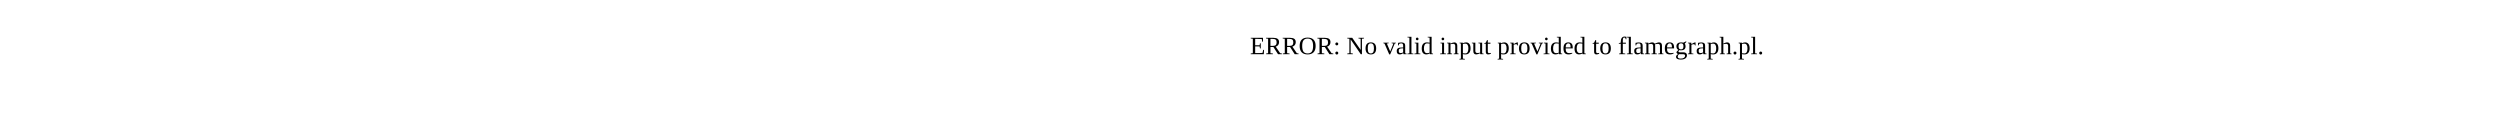
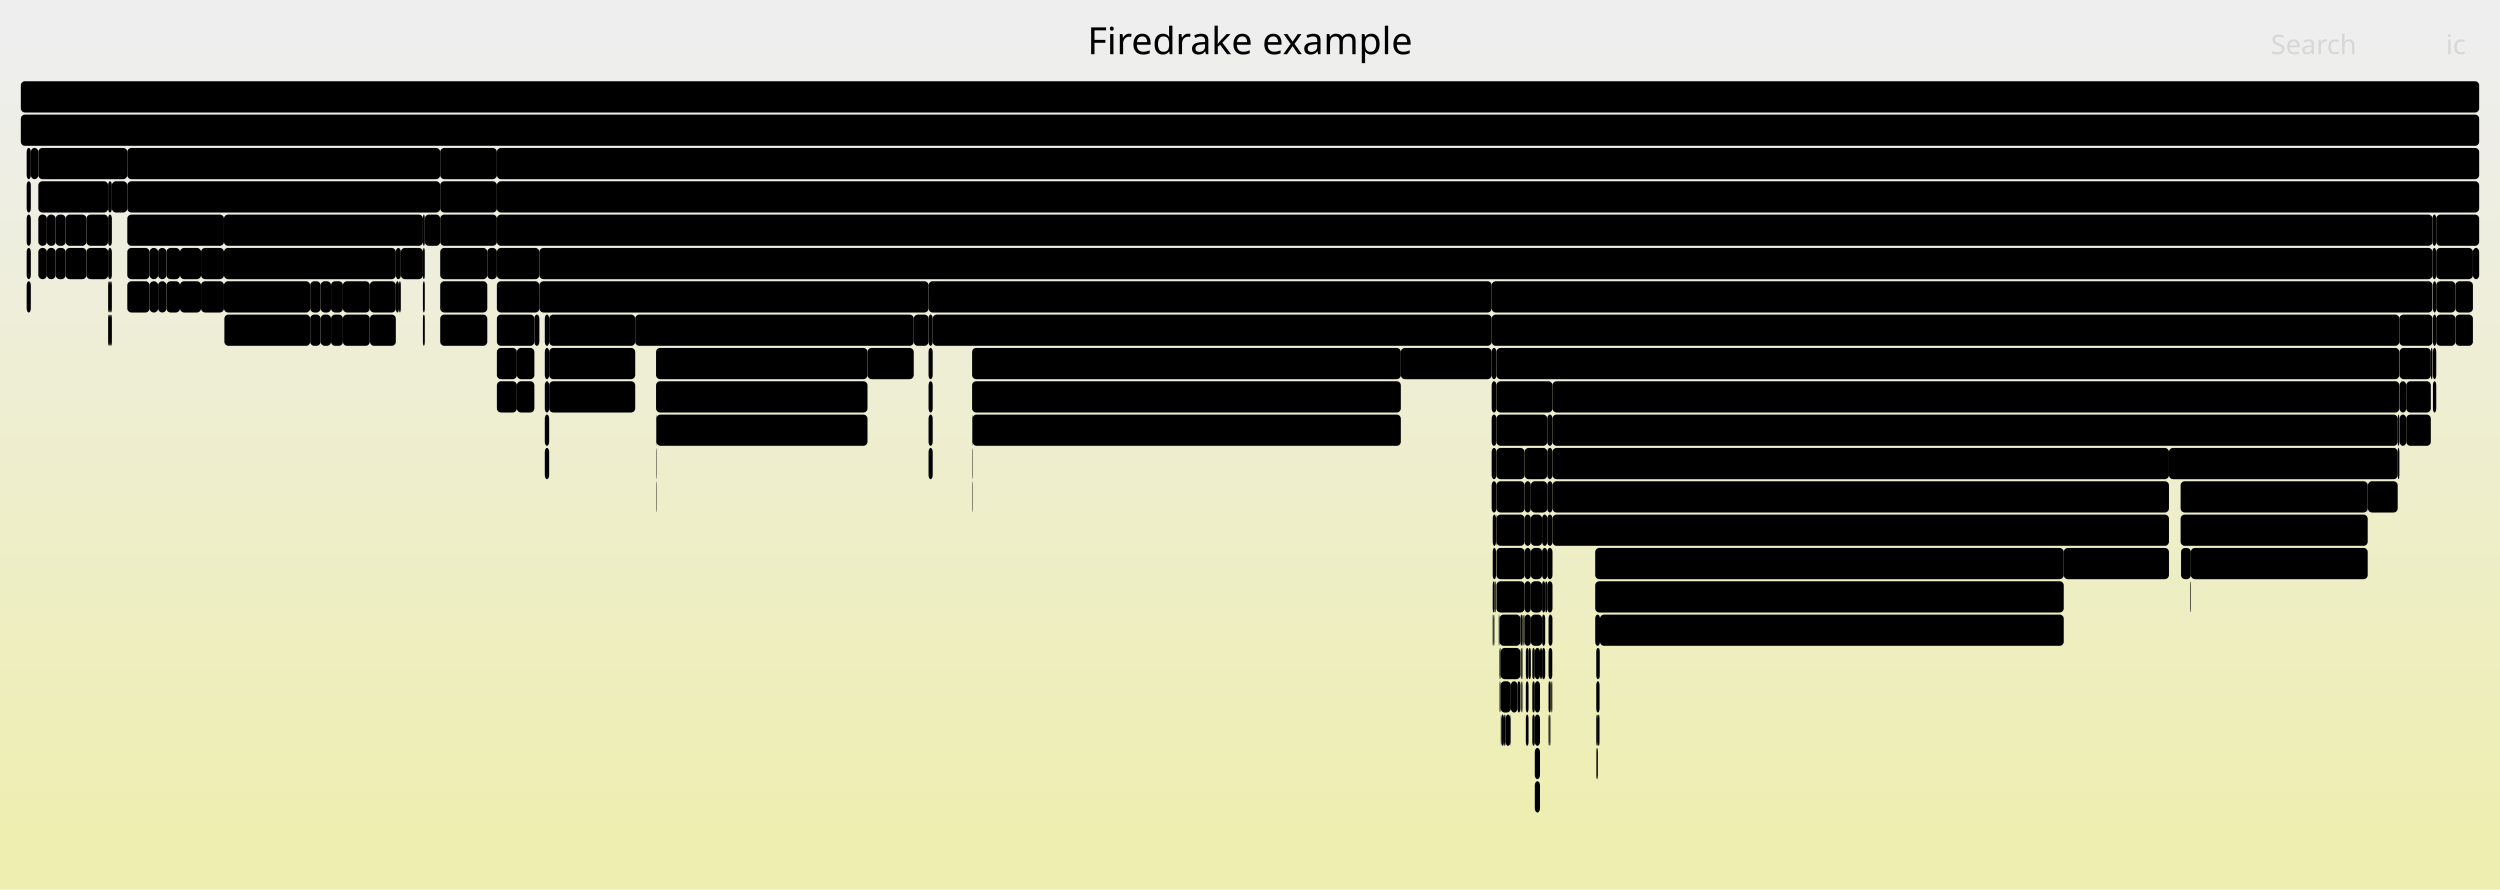
- <svg xmlns="http://www.w3.org/2000/svg" version="1.1" width="1200" height="65" viewBox="0 0 1200 65">
-   <text x="600.00" y="26">ERROR: No valid input provided to flamegraph.pl.</text>
+ <svg xmlns="http://www.w3.org/2000/svg" version="1.1" width="1200" height="427" viewBox="0 0 1200 427">
+   <defs>
+     <linearGradient id="background" y1="0" y2="1" x1="0" x2="0">
+       <stop stop-color="#eeeeee" offset="5%" />
+       <stop stop-color="#eeeeb0" offset="95%" />
+     </linearGradient>
+   </defs>
+   <style type="text/css">
+ 	text { font-family:Verdana; font-size:13px; fill:rgb(0,0,0); }
+ 	#search, #ignorecase { opacity:0.1; cursor:pointer; }
+ 	#search:hover, #search.show, #ignorecase:hover, #ignorecase.show { opacity:1; }
+ 	#subtitle { text-anchor:middle; font-color:rgb(160,160,160); }
+ 	#title { text-anchor:middle; font-size:18px}
+ 	#unzoom { cursor:pointer; }
+ 	#frames &gt; *:hover { stroke:black; stroke-width:0.5; cursor:pointer; }
+ 	.hide { display:none; }
+ 	.parent { opacity:0.5; }
+ </style>
+   <rect x="0.0" y="0" width="1200.0" height="427.0" fill="url(#background)" />
+   <text id="title" x="600.00" y="26">Firedrake example</text>
+   <text id="details" x="10.00" y="409"> </text>
+   <text id="unzoom" x="10.00" y="26" class="hide">Reset Zoom</text>
+   <text id="search" x="1090.00" y="26">Search</text>
+   <text id="ignorecase" x="1174.00" y="26">ic</text>
+   <text id="matched" x="1090.00" y="409"> </text>
+   <g id="frames">
+     <g>
+       <rect x="725.0" y="343" width="0.2" height="15.0" fill="rgb(0,0,0)" rx="2" ry="2" />
+       <text x="728.02" y="353.5" />
+     </g>
+     <g>
+       <rect x="716.5" y="247" width="1.6" height="15.0" fill="rgb(0,0,0)" rx="2" ry="2" />
+       <text x="719.51" y="257.5" />
+     </g>
+     <g>
+       <rect x="1169.4" y="151" width="9.2" height="15.0" fill="rgb(0,0,0)" rx="2" ry="2" />
+       <text x="1172.37" y="161.5" />
+     </g>
+     <g>
+       <rect x="10.0" y="55" width="1180.0" height="15.0" fill="rgb(0,0,0)" rx="2" ry="2" />
+       <text x="13.00" y="65.5">firedrake</text>
+     </g>
+     <g>
+       <rect x="261.5" y="215" width="2.1" height="15.0" fill="rgb(0,0,0)" rx="2" ry="2" />
+       <text x="264.51" y="225.5" />
+     </g>
+     <g>
+       <rect x="718.3" y="183" width="26.9" height="15.0" fill="rgb(0,0,0)" rx="2" ry="2" />
+       <text x="721.28" y="193.5">P..</text>
+     </g>
+     <g>
+       <rect x="51.9" y="135" width="0.9" height="15.0" fill="rgb(0,0,0)" rx="2" ry="2" />
+       <text x="54.90" y="145.5" />
+     </g>
+     <g>
+       <rect x="718.3" y="199" width="24.4" height="15.0" fill="rgb(0,0,0)" rx="2" ry="2" />
+       <text x="721.28" y="209.5">K..</text>
+     </g>
+     <g>
+       <rect x="238.5" y="135" width="20.4" height="15.0" fill="rgb(0,0,0)" rx="2" ry="2" />
+       <text x="241.53" y="145.5" />
+     </g>
+     <g>
+       <rect x="716.0" y="151" width="435.7" height="15.0" fill="rgb(0,0,0)" rx="2" ry="2" />
+       <text x="718.99" y="161.5">KSPSolve</text>
+     </g>
+     <g>
+       <rect x="238.5" y="183" width="9.6" height="15.0" fill="rgb(0,0,0)" rx="2" ry="2" />
+       <text x="241.53" y="193.5" />
+     </g>
+     <g>
+       <rect x="734.8" y="247" width="5.4" height="15.0" fill="rgb(0,0,0)" rx="2" ry="2" />
+       <text x="737.75" y="257.5" />
+     </g>
+     <g>
+       <rect x="177.5" y="135" width="12.5" height="15.0" fill="rgb(0,0,0)" rx="2" ry="2" />
+       <text x="180.50" y="145.5" />
+     </g>
+     <g>
+       <rect x="716.9" y="295" width="0.4" height="15.0" fill="rgb(0,0,0)" rx="2" ry="2" />
+       <text x="719.88" y="305.5" />
+     </g>
+     <g>
+       <rect x="1167.8" y="151" width="1.6" height="15.0" fill="rgb(0,0,0)" rx="2" ry="2" />
+       <text x="1170.82" y="161.5" />
+     </g>
+     <g>
+       <rect x="766.4" y="359" width="0.2" height="15.0" fill="rgb(0,0,0)" rx="2" ry="2" />
+       <text x="769.41" y="369.5" />
+     </g>
+     <g>
+       <rect x="718.1" y="247" width="0.2" height="15.0" fill="rgb(0,0,0)" rx="2" ry="2" />
+       <text x="721.13" y="257.5" />
+     </g>
+     <g>
+       <rect x="445.7" y="183" width="2.0" height="15.0" fill="rgb(0,0,0)" rx="2" ry="2" />
+       <text x="448.72" y="193.5" />
+     </g>
+     <g>
+       <rect x="256.5" y="151" width="2.4" height="15.0" fill="rgb(0,0,0)" rx="2" ry="2" />
+       <text x="259.48" y="161.5" />
+     </g>
+     <g>
+       <rect x="766.2" y="311" width="1.6" height="15.0" fill="rgb(0,0,0)" rx="2" ry="2" />
+       <text x="769.19" y="321.5" />
+     </g>
+     <g>
+       <rect x="745.2" y="247" width="295.9" height="15.0" fill="rgb(0,0,0)" rx="2" ry="2" />
+       <text x="748.24" y="257.5">firedrake.matrix_free.operators.Impl..</text>
+     </g>
+     <g>
+       <rect x="31.5" y="103" width="10.0" height="15.0" fill="rgb(0,0,0)" rx="2" ry="2" />
+       <text x="34.53" y="113.5" />
+     </g>
+     <g>
+       <rect x="258.9" y="119" width="908.7" height="15.0" fill="rgb(0,0,0)" rx="2" ry="2" />
+       <text x="261.90" y="129.5">PCApply</text>
+     </g>
+     <g>
+       <rect x="728.4" y="327" width="1.4" height="15.0" fill="rgb(0,0,0)" rx="2" ry="2" />
+       <text x="731.43" y="337.5" />
+     </g>
+     <g>
+       <rect x="740.2" y="279" width="1.5" height="15.0" fill="rgb(0,0,0)" rx="2" ry="2" />
+       <text x="743.19" y="289.5" />
+     </g>
+     <g>
+       <rect x="730.0" y="327" width="0.2" height="15.0" fill="rgb(0,0,0)" rx="2" ry="2" />
+       <text x="733.05" y="337.5" />
+     </g>
+     <g>
+       <rect x="14.8" y="71" width="3.6" height="15.0" fill="rgb(0,0,0)" rx="2" ry="2" />
+       <text x="17.82" y="81.5" />
+     </g>
+     <g>
+       <rect x="718.3" y="215" width="13.5" height="15.0" fill="rgb(0,0,0)" rx="2" ry="2" />
+       <text x="721.28" y="225.5" />
+     </g>
+     <g>
+       <rect x="730.4" y="311" width="0.4" height="15.0" fill="rgb(0,0,0)" rx="2" ry="2" />
+       <text x="733.40" y="321.5" />
+     </g>
+     <g>
+       <rect x="153.9" y="135" width="5.0" height="15.0" fill="rgb(0,0,0)" rx="2" ry="2" />
+       <text x="156.87" y="145.5" />
+     </g>
+     <g>
+       <rect x="148.9" y="151" width="5.0" height="15.0" fill="rgb(0,0,0)" rx="2" ry="2" />
+       <text x="151.95" y="161.5" />
+     </g>
+     <g>
+       <rect x="190.0" y="119" width="2.4" height="15.0" fill="rgb(0,0,0)" rx="2" ry="2" />
+       <text x="193.04" y="129.5" />
+     </g>
+     <g>
+       <rect x="466.8" y="199" width="205.6" height="15.0" fill="rgb(0,0,0)" rx="2" ry="2" />
+       <text x="469.81" y="209.5">pyop2.global_kernel.Glob..</text>
+     </g>
+     <g>
+       <rect x="731.8" y="231" width="3.0" height="15.0" fill="rgb(0,0,0)" rx="2" ry="2" />
+       <text x="734.81" y="241.5" />
+     </g>
+     <g>
+       <rect x="445.7" y="215" width="2.0" height="15.0" fill="rgb(0,0,0)" rx="2" ry="2" />
+       <text x="448.72" y="225.5" />
+     </g>
+     <g>
+       <rect x="735.5" y="311" width="1.2" height="15.0" fill="rgb(0,0,0)" rx="2" ry="2" />
+       <text x="738.45" y="321.5" />
+     </g>
+     <g>
+       <rect x="732.4" y="327" width="1.3" height="15.0" fill="rgb(0,0,0)" rx="2" ry="2" />
+       <text x="735.40" y="337.5" />
+     </g>
+     <g>
+       <rect x="766.6" y="359" width="0.4" height="15.0" fill="rgb(0,0,0)" rx="2" ry="2" />
+       <text x="769.57" y="369.5" />
+     </g>
+     <g>
+       <rect x="158.9" y="151" width="5.7" height="15.0" fill="rgb(0,0,0)" rx="2" ry="2" />
+       <text x="161.93" y="161.5" />
+     </g>
+     <g>
+       <rect x="741.7" y="279" width="1.0" height="15.0" fill="rgb(0,0,0)" rx="2" ry="2" />
+       <text x="744.73" y="289.5" />
+     </g>
+     <g>
+       <rect x="416.4" y="167" width="22.2" height="15.0" fill="rgb(0,0,0)" rx="2" ry="2" />
+       <text x="419.43" y="177.5" />
+     </g>
+     <g>
+       <rect x="1136.5" y="231" width="0.1" height="15.0" fill="rgb(0,0,0)" rx="2" ry="2" />
+       <text x="1139.51" y="241.5" />
+     </g>
+     <g>
+       <rect x="107.7" y="151" width="41.2" height="15.0" fill="rgb(0,0,0)" rx="2" ry="2" />
+       <text x="110.66" y="161.5">pyo..</text>
+     </g>
+     <g>
+       <rect x="445.7" y="167" width="2.0" height="15.0" fill="rgb(0,0,0)" rx="2" ry="2" />
+       <text x="448.72" y="177.5" />
+     </g>
+     <g>
+       <rect x="1151.8" y="167" width="15.0" height="15.0" fill="rgb(0,0,0)" rx="2" ry="2" />
+       <text x="1154.80" y="177.5" />
+     </g>
+     <g>
+       <rect x="719.6" y="295" width="0.2" height="15.0" fill="rgb(0,0,0)" rx="2" ry="2" />
+       <text x="722.59" y="305.5" />
+     </g>
+     <g>
+       <rect x="86.4" y="135" width="10.1" height="15.0" fill="rgb(0,0,0)" rx="2" ry="2" />
+       <text x="89.38" y="145.5" />
+     </g>
+     <g>
+       <rect x="1051.6" y="263" width="84.9" height="15.0" fill="rgb(0,0,0)" rx="2" ry="2" />
+       <text x="1054.62" y="273.5">pyop2.glo..</text>
+     </g>
+     <g>
+       <rect x="148.9" y="135" width="5.0" height="15.0" fill="rgb(0,0,0)" rx="2" ry="2" />
+       <text x="151.95" y="145.5" />
+     </g>
+     <g>
+       <rect x="12.8" y="103" width="2.0" height="15.0" fill="rgb(0,0,0)" rx="2" ry="2" />
+       <text x="15.77" y="113.5" />
+     </g>
+     <g>
+       <rect x="1167.8" y="183" width="1.6" height="15.0" fill="rgb(0,0,0)" rx="2" ry="2" />
+       <text x="1170.82" y="193.5" />
+     </g>
+     <g>
+       <rect x="51.9" y="151" width="0.9" height="15.0" fill="rgb(0,0,0)" rx="2" ry="2" />
+       <text x="54.90" y="161.5" />
+     </g>
+     <g>
+       <rect x="716.0" y="167" width="2.3" height="15.0" fill="rgb(0,0,0)" rx="2" ry="2" />
+       <text x="718.99" y="177.5" />
+     </g>
+     <g>
+       <rect x="765.7" y="279" width="224.9" height="15.0" fill="rgb(0,0,0)" rx="2" ry="2" />
+       <text x="768.66" y="289.5">Parloop_Cells_wrap_slate_lo..</text>
+     </g>
+     <g>
+       <rect x="1169.4" y="119" width="17.6" height="15.0" fill="rgb(0,0,0)" rx="2" ry="2" />
+       <text x="1172.37" y="129.5" />
+     </g>
+     <g>
+       <rect x="1046.7" y="231" width="89.8" height="15.0" fill="rgb(0,0,0)" rx="2" ry="2" />
+       <text x="1049.66" y="241.5">ParLoopEx..</text>
+     </g>
+     <g>
+       <rect x="719.8" y="327" width="0.3" height="15.0" fill="rgb(0,0,0)" rx="2" ry="2" />
+       <text x="722.85" y="337.5" />
+     </g>
+     <g>
+       <rect x="767.0" y="343" width="0.6" height="15.0" fill="rgb(0,0,0)" rx="2" ry="2" />
+       <text x="769.99" y="353.5" />
+     </g>
+     <g>
+       <rect x="466.6" y="215" width="0.2" height="15.0" fill="rgb(0,0,0)" rx="2" ry="2" />
+       <text x="469.61" y="225.5" />
+     </g>
+     <g>
+       <rect x="1150.9" y="215" width="0.8" height="15.0" fill="rgb(0,0,0)" rx="2" ry="2" />
+       <text x="1153.88" y="225.5" />
+     </g>
+     <g>
+       <rect x="314.9" y="231" width="0.2" height="15.0" fill="rgb(0,0,0)" rx="2" ry="2" />
+       <text x="317.90" y="241.5" />
+     </g>
+     <g>
+       <rect x="719.7" y="311" width="0.1" height="15.0" fill="rgb(0,0,0)" rx="2" ry="2" />
+       <text x="722.73" y="321.5" />
+     </g>
+     <g>
+       <rect x="736.7" y="311" width="2.5" height="15.0" fill="rgb(0,0,0)" rx="2" ry="2" />
+       <text x="739.74" y="321.5" />
+     </g>
+     <g>
+       <rect x="61.1" y="135" width="10.7" height="15.0" fill="rgb(0,0,0)" rx="2" ry="2" />
+       <text x="64.15" y="145.5" />
+     </g>
+     <g>
+       <rect x="736.7" y="359" width="2.5" height="15.0" fill="rgb(0,0,0)" rx="2" ry="2" />
+       <text x="739.74" y="369.5" />
+     </g>
+     <g>
+       <rect x="1136.6" y="231" width="14.3" height="15.0" fill="rgb(0,0,0)" rx="2" ry="2" />
+       <text x="1139.65" y="241.5" />
+     </g>
+     <g>
+       <rect x="238.5" y="71" width="951.5" height="15.0" fill="rgb(0,0,0)" rx="2" ry="2" />
+       <text x="241.53" y="81.5">firedrake.variational_solver.NonlinearVariationalSolver.solve</text>
+     </g>
+     <g>
+       <rect x="719.8" y="311" width="0.5" height="15.0" fill="rgb(0,0,0)" rx="2" ry="2" />
+       <text x="722.85" y="321.5" />
+     </g>
+     <g>
+       <rect x="730.4" y="327" width="0.2" height="15.0" fill="rgb(0,0,0)" rx="2" ry="2" />
+       <text x="733.40" y="337.5" />
+     </g>
+     <g>
+       <rect x="731.8" y="295" width="3.0" height="15.0" fill="rgb(0,0,0)" rx="2" ry="2" />
+       <text x="734.81" y="305.5" />
+     </g>
+     <g>
+       <rect x="717.3" y="279" width="0.6" height="15.0" fill="rgb(0,0,0)" rx="2" ry="2" />
+       <text x="720.30" y="289.5" />
+     </g>
+     <g>
+       <rect x="447.7" y="151" width="268.3" height="15.0" fill="rgb(0,0,0)" rx="2" ry="2" />
+       <text x="450.72" y="161.5">HybridRHS</text>
+     </g>
+     <g>
+       <rect x="717.9" y="279" width="0.2" height="15.0" fill="rgb(0,0,0)" rx="2" ry="2" />
+       <text x="720.88" y="289.5" />
+     </g>
+     <g>
+       <rect x="990.6" y="263" width="50.5" height="15.0" fill="rgb(0,0,0)" rx="2" ry="2" />
+       <text x="993.56" y="273.5">fire..</text>
+     </g>
+     <g>
+       <rect x="248.1" y="167" width="8.4" height="15.0" fill="rgb(0,0,0)" rx="2" ry="2" />
+       <text x="251.15" y="177.5" />
+     </g>
+     <g>
+       <rect x="729.8" y="295" width="0.2" height="15.0" fill="rgb(0,0,0)" rx="2" ry="2" />
+       <text x="732.79" y="305.5" />
+     </g>
+     <g>
+       <rect x="203.0" y="103" width="0.9" height="15.0" fill="rgb(0,0,0)" rx="2" ry="2" />
+       <text x="205.97" y="113.5" />
+     </g>
+     <g>
+       <rect x="740.2" y="247" width="2.5" height="15.0" fill="rgb(0,0,0)" rx="2" ry="2" />
+       <text x="743.19" y="257.5" />
+     </g>
+     <g>
+       <rect x="743.7" y="343" width="0.5" height="15.0" fill="rgb(0,0,0)" rx="2" ry="2" />
+       <text x="746.69" y="353.5" />
+     </g>
+     <g>
+       <rect x="203.0" y="119" width="0.9" height="15.0" fill="rgb(0,0,0)" rx="2" ry="2" />
+       <text x="205.97" y="129.5" />
+     </g>
+     <g>
+       <rect x="734.8" y="263" width="5.4" height="15.0" fill="rgb(0,0,0)" rx="2" ry="2" />
+       <text x="737.75" y="273.5" />
+     </g>
+     <g>
+       <rect x="718.3" y="231" width="13.5" height="15.0" fill="rgb(0,0,0)" rx="2" ry="2" />
+       <text x="721.28" y="241.5" />
+     </g>
+     <g>
+       <rect x="730.0" y="295" width="0.8" height="15.0" fill="rgb(0,0,0)" rx="2" ry="2" />
+       <text x="733.05" y="305.5" />
+     </g>
+     <g>
+       <rect x="765.7" y="263" width="224.9" height="15.0" fill="rgb(0,0,0)" rx="2" ry="2" />
+       <text x="768.66" y="273.5">ParLoopExecute</text>
+     </g>
+     <g>
+       <rect x="730.2" y="327" width="0.2" height="15.0" fill="rgb(0,0,0)" rx="2" ry="2" />
+       <text x="733.23" y="337.5" />
+     </g>
+     <g>
+       <rect x="718.3" y="279" width="13.5" height="15.0" fill="rgb(0,0,0)" rx="2" ry="2" />
+       <text x="721.28" y="289.5" />
+     </g>
+     <g>
+       <rect x="304.9" y="151" width="133.7" height="15.0" fill="rgb(0,0,0)" rx="2" ry="2" />
+       <text x="307.85" y="161.5">RecoverFirstElim</text>
+     </g>
+     <g>
+       <rect x="51.9" y="119" width="1.8" height="15.0" fill="rgb(0,0,0)" rx="2" ry="2" />
+       <text x="54.90" y="129.5" />
+     </g>
+     <g>
+       <rect x="742.7" y="263" width="2.5" height="15.0" fill="rgb(0,0,0)" rx="2" ry="2" />
+       <text x="745.72" y="273.5" />
+     </g>
+     <g>
+       <rect x="736.7" y="343" width="2.5" height="15.0" fill="rgb(0,0,0)" rx="2" ry="2" />
+       <text x="739.74" y="353.5" />
+     </g>
+     <g>
+       <rect x="263.6" y="183" width="41.3" height="15.0" fill="rgb(0,0,0)" rx="2" ry="2" />
+       <text x="266.64" y="193.5">pyo..</text>
+     </g>
+     <g>
+       <rect x="53.7" y="87" width="7.4" height="15.0" fill="rgb(0,0,0)" rx="2" ry="2" />
+       <text x="56.66" y="97.5" />
+     </g>
+     <g>
+       <rect x="731.1" y="295" width="0.2" height="15.0" fill="rgb(0,0,0)" rx="2" ry="2" />
+       <text x="734.07" y="305.5" />
+     </g>
+     <g>
+       <rect x="211.3" y="151" width="22.6" height="15.0" fill="rgb(0,0,0)" rx="2" ry="2" />
+       <text x="214.35" y="161.5" />
+     </g>
+     <g>
+       <rect x="1167.6" y="103" width="1.8" height="15.0" fill="rgb(0,0,0)" rx="2" ry="2" />
+       <text x="1170.62" y="113.5" />
+     </g>
+     <g>
+       <rect x="41.5" y="103" width="10.4" height="15.0" fill="rgb(0,0,0)" rx="2" ry="2" />
+       <text x="44.48" y="113.5" />
+     </g>
+     <g>
+       <rect x="12.8" y="119" width="2.0" height="15.0" fill="rgb(0,0,0)" rx="2" ry="2" />
+       <text x="15.77" y="129.5" />
+     </g>
+     <g>
+       <rect x="158.9" y="135" width="5.7" height="15.0" fill="rgb(0,0,0)" rx="2" ry="2" />
+       <text x="161.93" y="145.5" />
+     </g>
+     <g>
+       <rect x="1169.4" y="103" width="20.6" height="15.0" fill="rgb(0,0,0)" rx="2" ry="2" />
+       <text x="1172.37" y="113.5" />
+     </g>
+     <g>
+       <rect x="716.5" y="263" width="1.6" height="15.0" fill="rgb(0,0,0)" rx="2" ry="2" />
+       <text x="719.51" y="273.5" />
+     </g>
+     <g>
+       <rect x="18.4" y="103" width="4.1" height="15.0" fill="rgb(0,0,0)" rx="2" ry="2" />
+       <text x="21.38" y="113.5" />
+     </g>
+     <g>
+       <rect x="735.5" y="327" width="1.2" height="15.0" fill="rgb(0,0,0)" rx="2" ry="2" />
+       <text x="738.45" y="337.5" />
+     </g>
+     <g>
+       <rect x="203.0" y="151" width="0.9" height="15.0" fill="rgb(0,0,0)" rx="2" ry="2" />
+       <text x="205.97" y="161.5" />
+     </g>
+     <g>
+       <rect x="716.0" y="183" width="2.3" height="15.0" fill="rgb(0,0,0)" rx="2" ry="2" />
+       <text x="718.99" y="193.5" />
+     </g>
+     <g>
+       <rect x="41.5" y="119" width="10.4" height="15.0" fill="rgb(0,0,0)" rx="2" ry="2" />
+       <text x="44.48" y="129.5" />
+     </g>
+     <g>
+       <rect x="743.3" y="295" width="1.8" height="15.0" fill="rgb(0,0,0)" rx="2" ry="2" />
+       <text x="746.28" y="305.5" />
+     </g>
+     <g>
+       <rect x="730.6" y="327" width="0.2" height="15.0" fill="rgb(0,0,0)" rx="2" ry="2" />
+       <text x="733.58" y="337.5" />
+     </g>
+     <g>
+       <rect x="71.8" y="135" width="4.1" height="15.0" fill="rgb(0,0,0)" rx="2" ry="2" />
+       <text x="74.81" y="145.5" />
+     </g>
+     <g>
+       <rect x="75.9" y="135" width="4.0" height="15.0" fill="rgb(0,0,0)" rx="2" ry="2" />
+       <text x="78.88" y="145.5" />
+     </g>
+     <g>
+       <rect x="1167.8" y="135" width="1.6" height="15.0" fill="rgb(0,0,0)" rx="2" ry="2" />
+       <text x="1170.82" y="145.5" />
+     </g>
+     <g>
+       <rect x="745.1" y="295" width="0.1" height="15.0" fill="rgb(0,0,0)" rx="2" ry="2" />
+       <text x="748.07" y="305.5" />
+     </g>
+     <g>
+       <rect x="765.7" y="295" width="2.3" height="15.0" fill="rgb(0,0,0)" rx="2" ry="2" />
+       <text x="768.66" y="305.5" />
+     </g>
+     <g>
+       <rect x="26.7" y="103" width="4.8" height="15.0" fill="rgb(0,0,0)" rx="2" ry="2" />
+       <text x="29.74" y="113.5" />
+     </g>
+     <g>
+       <rect x="190.0" y="135" width="1.5" height="15.0" fill="rgb(0,0,0)" rx="2" ry="2" />
+       <text x="193.04" y="145.5" />
+     </g>
+     <g>
+       <rect x="718.3" y="263" width="13.5" height="15.0" fill="rgb(0,0,0)" rx="2" ry="2" />
+       <text x="721.28" y="273.5" />
+     </g>
+     <g>
+       <rect x="466.6" y="199" width="0.2" height="15.0" fill="rgb(0,0,0)" rx="2" ry="2" />
+       <text x="469.61" y="209.5" />
+     </g>
+     <g>
+       <rect x="31.5" y="119" width="10.0" height="15.0" fill="rgb(0,0,0)" rx="2" ry="2" />
+       <text x="34.53" y="129.5" />
+     </g>
+     <g>
+       <rect x="211.3" y="87" width="27.2" height="15.0" fill="rgb(0,0,0)" rx="2" ry="2" />
+       <text x="214.35" y="97.5">f..</text>
+     </g>
+     <g>
+       <rect x="733.7" y="311" width="1.1" height="15.0" fill="rgb(0,0,0)" rx="2" ry="2" />
+       <text x="736.74" y="321.5" />
+     </g>
+     <g>
+       <rect x="725.2" y="327" width="3.2" height="15.0" fill="rgb(0,0,0)" rx="2" ry="2" />
+       <text x="728.21" y="337.5" />
+     </g>
+     <g>
+       <rect x="730.9" y="295" width="0.2" height="15.0" fill="rgb(0,0,0)" rx="2" ry="2" />
+       <text x="733.92" y="305.5" />
+     </g>
+     <g>
+       <rect x="75.9" y="119" width="4.0" height="15.0" fill="rgb(0,0,0)" rx="2" ry="2" />
+       <text x="78.88" y="129.5" />
+     </g>
+     <g>
+       <rect x="768.0" y="295" width="222.6" height="15.0" fill="rgb(0,0,0)" rx="2" ry="2" />
+       <text x="771.00" y="305.5">pyop2.global_kernel.GlobalK..</text>
+     </g>
+     <g>
+       <rect x="720.3" y="327" width="4.9" height="15.0" fill="rgb(0,0,0)" rx="2" ry="2" />
+       <text x="723.28" y="337.5" />
+     </g>
+     <g>
+       <rect x="720.0" y="343" width="0.1" height="15.0" fill="rgb(0,0,0)" rx="2" ry="2" />
+       <text x="722.99" y="353.5" />
+     </g>
+     <g>
+       <rect x="445.7" y="199" width="2.0" height="15.0" fill="rgb(0,0,0)" rx="2" ry="2" />
+       <text x="448.72" y="209.5" />
+     </g>
+     <g>
+       <rect x="744.8" y="327" width="0.3" height="15.0" fill="rgb(0,0,0)" rx="2" ry="2" />
+       <text x="747.80" y="337.5" />
+     </g>
+     <g>
+       <rect x="731.3" y="295" width="0.2" height="15.0" fill="rgb(0,0,0)" rx="2" ry="2" />
+       <text x="734.34" y="305.5" />
+     </g>
+     <g>
+       <rect x="716.0" y="199" width="2.3" height="15.0" fill="rgb(0,0,0)" rx="2" ry="2" />
+       <text x="718.99" y="209.5" />
+     </g>
+     <g>
+       <rect x="12.8" y="87" width="2.0" height="15.0" fill="rgb(0,0,0)" rx="2" ry="2" />
+       <text x="15.77" y="97.5" />
+     </g>
+     <g>
+       <rect x="177.6" y="151" width="12.4" height="15.0" fill="rgb(0,0,0)" rx="2" ry="2" />
+       <text x="180.63" y="161.5" />
+     </g>
+     <g>
+       <rect x="736.7" y="375" width="2.5" height="15.0" fill="rgb(0,0,0)" rx="2" ry="2" />
+       <text x="739.74" y="385.5" />
+     </g>
+     <g>
+       <rect x="743.3" y="311" width="1.8" height="15.0" fill="rgb(0,0,0)" rx="2" ry="2" />
+       <text x="746.28" y="321.5" />
+     </g>
+     <g>
+       <rect x="315.1" y="199" width="101.3" height="15.0" fill="rgb(0,0,0)" rx="2" ry="2" />
+       <text x="318.08" y="209.5">pyop2.globa..</text>
+     </g>
+     <g>
+       <rect x="745.2" y="231" width="295.9" height="15.0" fill="rgb(0,0,0)" rx="2" ry="2" />
+       <text x="748.24" y="241.5">MatMult</text>
+     </g>
+     <g>
+       <rect x="261.5" y="183" width="2.1" height="15.0" fill="rgb(0,0,0)" rx="2" ry="2" />
+       <text x="264.51" y="193.5" />
+     </g>
+     <g>
+       <rect x="1155.0" y="199" width="11.8" height="15.0" fill="rgb(0,0,0)" rx="2" ry="2" />
+       <text x="1158.02" y="209.5" />
+     </g>
+     <g>
+       <rect x="731.8" y="215" width="10.9" height="15.0" fill="rgb(0,0,0)" rx="2" ry="2" />
+       <text x="734.81" y="225.5" />
+     </g>
+     <g>
+       <rect x="314.9" y="215" width="0.2" height="15.0" fill="rgb(0,0,0)" rx="2" ry="2" />
+       <text x="317.90" y="225.5" />
+     </g>
+     <g>
+       <rect x="1187.0" y="119" width="3.0" height="15.0" fill="rgb(0,0,0)" rx="2" ry="2" />
+       <text x="1190.05" y="129.5" />
+     </g>
+     <g>
+       <rect x="79.9" y="135" width="6.5" height="15.0" fill="rgb(0,0,0)" rx="2" ry="2" />
+       <text x="82.91" y="145.5" />
+     </g>
+     <g>
+       <rect x="263.6" y="167" width="41.3" height="15.0" fill="rgb(0,0,0)" rx="2" ry="2" />
+       <text x="266.64" y="177.5">Par..</text>
+     </g>
+     <g>
+       <rect x="740.2" y="311" width="1.5" height="15.0" fill="rgb(0,0,0)" rx="2" ry="2" />
+       <text x="743.19" y="321.5" />
+     </g>
+     <g>
+       <rect x="61.1" y="87" width="150.2" height="15.0" fill="rgb(0,0,0)" rx="2" ry="2" />
+       <text x="64.15" y="97.5">firedrake.project..</text>
+     </g>
+     <g>
+       <rect x="248.1" y="183" width="8.4" height="15.0" fill="rgb(0,0,0)" rx="2" ry="2" />
+       <text x="251.15" y="193.5" />
+     </g>
+     <g>
+       <rect x="1178.6" y="151" width="8.4" height="15.0" fill="rgb(0,0,0)" rx="2" ry="2" />
+       <text x="1181.62" y="161.5" />
+     </g>
+     <g>
+       <rect x="734.8" y="295" width="5.4" height="15.0" fill="rgb(0,0,0)" rx="2" ry="2" />
+       <text x="737.75" y="305.5" />
+     </g>
+     <g>
+       <rect x="731.7" y="295" width="0.1" height="15.0" fill="rgb(0,0,0)" rx="2" ry="2" />
+       <text x="734.66" y="305.5" />
+     </g>
+     <g>
+       <rect x="731.8" y="247" width="3.0" height="15.0" fill="rgb(0,0,0)" rx="2" ry="2" />
+       <text x="734.81" y="257.5" />
+     </g>
+     <g>
+       <rect x="1155.0" y="183" width="11.8" height="15.0" fill="rgb(0,0,0)" rx="2" ry="2" />
+       <text x="1158.02" y="193.5" />
+     </g>
+     <g>
+       <rect x="1166.8" y="167" width="0.8" height="15.0" fill="rgb(0,0,0)" rx="2" ry="2" />
+       <text x="1169.83" y="177.5" />
+     </g>
+     <g>
+       <rect x="12.8" y="135" width="2.0" height="15.0" fill="rgb(0,0,0)" rx="2" ry="2" />
+       <text x="15.77" y="145.5" />
+     </g>
+     <g>
+       <rect x="745.2" y="215" width="295.9" height="15.0" fill="rgb(0,0,0)" rx="2" ry="2" />
+       <text x="748.24" y="225.5">KSPSolve</text>
+     </g>
+     <g>
+       <rect x="1046.7" y="247" width="89.8" height="15.0" fill="rgb(0,0,0)" rx="2" ry="2" />
+       <text x="1049.66" y="257.5">Parloop_C..</text>
+     </g>
+     <g>
+       <rect x="1178.6" y="135" width="8.4" height="15.0" fill="rgb(0,0,0)" rx="2" ry="2" />
+       <text x="1181.62" y="145.5" />
+     </g>
+     <g>
+       <rect x="18.4" y="71" width="42.7" height="15.0" fill="rgb(0,0,0)" rx="2" ry="2" />
+       <text x="21.38" y="81.5">fir..</text>
+     </g>
+     <g>
+       <rect x="164.6" y="135" width="12.9" height="15.0" fill="rgb(0,0,0)" rx="2" ry="2" />
+       <text x="167.57" y="145.5" />
+     </g>
+     <g>
+       <rect x="466.6" y="231" width="0.2" height="15.0" fill="rgb(0,0,0)" rx="2" ry="2" />
+       <text x="469.61" y="241.5" />
+     </g>
+     <g>
+       <rect x="744.2" y="327" width="0.6" height="15.0" fill="rgb(0,0,0)" rx="2" ry="2" />
+       <text x="747.15" y="337.5" />
+     </g>
+     <g>
+       <rect x="1041.1" y="215" width="109.8" height="15.0" fill="rgb(0,0,0)" rx="2" ry="2" />
+       <text x="1044.08" y="225.5">PCSetUp</text>
+     </g>
+     <g>
+       <rect x="719.4" y="295" width="0.2" height="15.0" fill="rgb(0,0,0)" rx="2" ry="2" />
+       <text x="722.40" y="305.5" />
+     </g>
+     <g>
+       <rect x="107.5" y="103" width="95.5" height="15.0" fill="rgb(0,0,0)" rx="2" ry="2" />
+       <text x="110.45" y="113.5">firedrake...</text>
+     </g>
+     <g>
+       <rect x="735.5" y="343" width="1.2" height="15.0" fill="rgb(0,0,0)" rx="2" ry="2" />
+       <text x="738.45" y="353.5" />
+     </g>
+     <g>
+       <rect x="261.5" y="151" width="2.1" height="15.0" fill="rgb(0,0,0)" rx="2" ry="2" />
+       <text x="264.51" y="161.5" />
+     </g>
+     <g>
+       <rect x="211.3" y="71" width="27.2" height="15.0" fill="rgb(0,0,0)" rx="2" ry="2" />
+       <text x="214.35" y="81.5">f..</text>
+     </g>
+     <g>
+       <rect x="192.4" y="119" width="10.6" height="15.0" fill="rgb(0,0,0)" rx="2" ry="2" />
+       <text x="195.42" y="129.5" />
+     </g>
+     <g>
+       <rect x="96.5" y="119" width="11.0" height="15.0" fill="rgb(0,0,0)" rx="2" ry="2" />
+       <text x="99.50" y="129.5" />
+     </g>
+     <g>
+       <rect x="164.6" y="151" width="12.9" height="15.0" fill="rgb(0,0,0)" rx="2" ry="2" />
+       <text x="167.57" y="161.5" />
+     </g>
+     <g>
+       <rect x="22.5" y="119" width="4.2" height="15.0" fill="rgb(0,0,0)" rx="2" ry="2" />
+       <text x="25.54" y="129.5" />
+     </g>
+     <g>
+       <rect x="718.3" y="247" width="13.5" height="15.0" fill="rgb(0,0,0)" rx="2" ry="2" />
+       <text x="721.28" y="257.5" />
+     </g>
+     <g>
+       <rect x="732.4" y="311" width="1.3" height="15.0" fill="rgb(0,0,0)" rx="2" ry="2" />
+       <text x="735.40" y="321.5" />
+     </g>
+     <g>
+       <rect x="22.5" y="103" width="4.2" height="15.0" fill="rgb(0,0,0)" rx="2" ry="2" />
+       <text x="25.54" y="113.5" />
+     </g>
+     <g>
+       <rect x="238.5" y="87" width="951.5" height="15.0" fill="rgb(0,0,0)" rx="2" ry="2" />
+       <text x="241.53" y="97.5">SNESSolve</text>
+     </g>
+     <g>
+       <rect x="445.7" y="135" width="270.3" height="15.0" fill="rgb(0,0,0)" rx="2" ry="2" />
+       <text x="448.72" y="145.5">SCForwardElim</text>
+     </g>
+     <g>
+       <rect x="86.4" y="119" width="10.1" height="15.0" fill="rgb(0,0,0)" rx="2" ry="2" />
+       <text x="89.38" y="129.5" />
+     </g>
+     <g>
+       <rect x="766.2" y="327" width="1.6" height="15.0" fill="rgb(0,0,0)" rx="2" ry="2" />
+       <text x="769.19" y="337.5" />
+     </g>
+     <g>
+       <rect x="731.8" y="279" width="3.0" height="15.0" fill="rgb(0,0,0)" rx="2" ry="2" />
+       <text x="734.81" y="289.5" />
+     </g>
+     <g>
+       <rect x="743.3" y="343" width="0.2" height="15.0" fill="rgb(0,0,0)" rx="2" ry="2" />
+       <text x="746.28" y="353.5" />
+     </g>
+     <g>
+       <rect x="61.1" y="119" width="10.7" height="15.0" fill="rgb(0,0,0)" rx="2" ry="2" />
+       <text x="64.15" y="129.5" />
+     </g>
+     <g>
+       <rect x="238.5" y="119" width="20.4" height="15.0" fill="rgb(0,0,0)" rx="2" ry="2" />
+       <text x="241.53" y="129.5" />
+     </g>
+     <g>
+       <rect x="1151.8" y="199" width="3.2" height="15.0" fill="rgb(0,0,0)" rx="2" ry="2" />
+       <text x="1154.80" y="209.5" />
+     </g>
+     <g>
+       <rect x="731.8" y="263" width="3.0" height="15.0" fill="rgb(0,0,0)" rx="2" ry="2" />
+       <text x="734.81" y="273.5" />
+     </g>
+     <g>
+       <rect x="261.5" y="199" width="2.1" height="15.0" fill="rgb(0,0,0)" rx="2" ry="2" />
+       <text x="264.51" y="209.5" />
+     </g>
+     <g>
+       <rect x="61.1" y="103" width="46.4" height="15.0" fill="rgb(0,0,0)" rx="2" ry="2" />
+       <text x="64.15" y="113.5">ParL..</text>
+     </g>
+     <g>
+       <rect x="731.5" y="295" width="0.2" height="15.0" fill="rgb(0,0,0)" rx="2" ry="2" />
+       <text x="734.51" y="305.5" />
+     </g>
+     <g>
+       <rect x="766.2" y="359" width="0.2" height="15.0" fill="rgb(0,0,0)" rx="2" ry="2" />
+       <text x="769.19" y="369.5" />
+     </g>
+     <g>
+       <rect x="233.9" y="119" width="4.6" height="15.0" fill="rgb(0,0,0)" rx="2" ry="2" />
+       <text x="236.86" y="129.5" />
+     </g>
+     <g>
+       <rect x="722.7" y="343" width="2.3" height="15.0" fill="rgb(0,0,0)" rx="2" ry="2" />
+       <text x="725.72" y="353.5" />
+     </g>
+     <g>
+       <rect x="740.2" y="295" width="1.5" height="15.0" fill="rgb(0,0,0)" rx="2" ry="2" />
+       <text x="743.19" y="305.5" />
+     </g>
+     <g>
+       <rect x="107.5" y="119" width="82.5" height="15.0" fill="rgb(0,0,0)" rx="2" ry="2" />
+       <text x="110.45" y="129.5">ParLoopE..</text>
+     </g>
+     <g>
+       <rect x="10.0" y="39" width="1180.0" height="15.0" fill="rgb(0,0,0)" rx="2" ry="2" />
+       <text x="13.00" y="49.5" />
+     </g>
+     <g>
+       <rect x="1150.9" y="199" width="0.8" height="15.0" fill="rgb(0,0,0)" rx="2" ry="2" />
+       <text x="1153.88" y="209.5" />
+     </g>
+     <g>
+       <rect x="238.5" y="103" width="929.1" height="15.0" fill="rgb(0,0,0)" rx="2" ry="2" />
+       <text x="241.53" y="113.5">KSPSolve</text>
+     </g>
+     <g>
+       <rect x="445.7" y="151" width="2.0" height="15.0" fill="rgb(0,0,0)" rx="2" ry="2" />
+       <text x="448.72" y="161.5" />
+     </g>
+     <g>
+       <rect x="107.5" y="135" width="41.4" height="15.0" fill="rgb(0,0,0)" rx="2" ry="2" />
+       <text x="110.45" y="145.5">Par..</text>
+     </g>
+     <g>
+       <rect x="211.3" y="119" width="22.6" height="15.0" fill="rgb(0,0,0)" rx="2" ry="2" />
+       <text x="214.35" y="129.5" />
+     </g>
+     <g>
+       <rect x="52.8" y="135" width="0.9" height="15.0" fill="rgb(0,0,0)" rx="2" ry="2" />
+       <text x="55.79" y="145.5" />
+     </g>
+     <g>
+       <rect x="766.2" y="343" width="0.8" height="15.0" fill="rgb(0,0,0)" rx="2" ry="2" />
+       <text x="769.19" y="353.5" />
+     </g>
+     <g>
+       <rect x="18.4" y="119" width="4.1" height="15.0" fill="rgb(0,0,0)" rx="2" ry="2" />
+       <text x="21.38" y="129.5" />
+     </g>
+     <g>
+       <rect x="466.6" y="167" width="205.8" height="15.0" fill="rgb(0,0,0)" rx="2" ry="2" />
+       <text x="469.61" y="177.5">ParLoopExecute</text>
+     </g>
+     <g>
+       <rect x="742.7" y="247" width="2.5" height="15.0" fill="rgb(0,0,0)" rx="2" ry="2" />
+       <text x="745.72" y="257.5" />
+     </g>
+     <g>
+       <rect x="740.2" y="263" width="2.5" height="15.0" fill="rgb(0,0,0)" rx="2" ry="2" />
+       <text x="743.19" y="273.5" />
+     </g>
+     <g>
+       <rect x="719.8" y="295" width="10.0" height="15.0" fill="rgb(0,0,0)" rx="2" ry="2" />
+       <text x="722.85" y="305.5" />
+     </g>
+     <g>
+       <rect x="51.9" y="103" width="1.8" height="15.0" fill="rgb(0,0,0)" rx="2" ry="2" />
+       <text x="54.90" y="113.5" />
+     </g>
+     <g>
+       <rect x="716.0" y="215" width="2.3" height="15.0" fill="rgb(0,0,0)" rx="2" ry="2" />
+       <text x="718.99" y="225.5" />
+     </g>
+     <g>
+       <rect x="739.2" y="311" width="1.0" height="15.0" fill="rgb(0,0,0)" rx="2" ry="2" />
+       <text x="742.20" y="321.5" />
+     </g>
+     <g>
+       <rect x="720.3" y="311" width="9.5" height="15.0" fill="rgb(0,0,0)" rx="2" ry="2" />
+       <text x="723.28" y="321.5" />
+     </g>
+     <g>
+       <rect x="734.8" y="231" width="7.9" height="15.0" fill="rgb(0,0,0)" rx="2" ry="2" />
+       <text x="737.75" y="241.5" />
+     </g>
+     <g>
+       <rect x="1167.6" y="119" width="1.8" height="15.0" fill="rgb(0,0,0)" rx="2" ry="2" />
+       <text x="1170.62" y="129.5" />
+     </g>
+     <g>
+       <rect x="51.9" y="87" width="1.8" height="15.0" fill="rgb(0,0,0)" rx="2" ry="2" />
+       <text x="54.90" y="97.5" />
+     </g>
+     <g>
+       <rect x="263.6" y="151" width="41.3" height="15.0" fill="rgb(0,0,0)" rx="2" ry="2" />
+       <text x="266.64" y="161.5">Par..</text>
+     </g>
+     <g>
+       <rect x="314.9" y="167" width="101.5" height="15.0" fill="rgb(0,0,0)" rx="2" ry="2" />
+       <text x="317.90" y="177.5">ParLoopExec..</text>
+     </g>
+     <g>
+       <rect x="314.9" y="183" width="101.5" height="15.0" fill="rgb(0,0,0)" rx="2" ry="2" />
+       <text x="317.90" y="193.5">Parloop_Cel..</text>
+     </g>
+     <g>
+       <rect x="261.5" y="167" width="2.1" height="15.0" fill="rgb(0,0,0)" rx="2" ry="2" />
+       <text x="264.51" y="177.5" />
+     </g>
+     <g>
+       <rect x="96.5" y="135" width="11.0" height="15.0" fill="rgb(0,0,0)" rx="2" ry="2" />
+       <text x="99.50" y="145.5" />
+     </g>
+     <g>
+       <rect x="672.4" y="167" width="43.6" height="15.0" fill="rgb(0,0,0)" rx="2" ry="2" />
+       <text x="675.43" y="177.5">fir..</text>
+     </g>
+     <g>
+       <rect x="742.7" y="231" width="2.5" height="15.0" fill="rgb(0,0,0)" rx="2" ry="2" />
+       <text x="745.72" y="241.5" />
+     </g>
+     <g>
+       <rect x="716.5" y="279" width="0.8" height="15.0" fill="rgb(0,0,0)" rx="2" ry="2" />
+       <text x="719.51" y="289.5" />
+     </g>
+     <g>
+       <rect x="729.9" y="311" width="0.1" height="15.0" fill="rgb(0,0,0)" rx="2" ry="2" />
+       <text x="732.92" y="321.5" />
+     </g>
+     <g>
+       <rect x="721.9" y="343" width="0.8" height="15.0" fill="rgb(0,0,0)" rx="2" ry="2" />
+       <text x="724.88" y="353.5" />
+     </g>
+     <g>
+       <rect x="1151.7" y="151" width="15.9" height="15.0" fill="rgb(0,0,0)" rx="2" ry="2" />
+       <text x="1154.65" y="161.5" />
+     </g>
+     <g>
+       <rect x="716.7" y="295" width="0.2" height="15.0" fill="rgb(0,0,0)" rx="2" ry="2" />
+       <text x="719.73" y="305.5" />
+     </g>
+     <g>
+       <rect x="1151.8" y="183" width="3.2" height="15.0" fill="rgb(0,0,0)" rx="2" ry="2" />
+       <text x="1154.80" y="193.5" />
+     </g>
+     <g>
+       <rect x="238.5" y="151" width="18.0" height="15.0" fill="rgb(0,0,0)" rx="2" ry="2" />
+       <text x="241.53" y="161.5" />
+     </g>
+     <g>
+       <rect x="203.9" y="103" width="7.4" height="15.0" fill="rgb(0,0,0)" rx="2" ry="2" />
+       <text x="206.88" y="113.5" />
+     </g>
+     <g>
+       <rect x="718.3" y="167" width="433.4" height="15.0" fill="rgb(0,0,0)" rx="2" ry="2" />
+       <text x="721.28" y="177.5">PCApply</text>
+     </g>
+     <g>
+       <rect x="743.5" y="343" width="0.2" height="15.0" fill="rgb(0,0,0)" rx="2" ry="2" />
+       <text x="746.53" y="353.5" />
+     </g>
+     <g>
+       <rect x="191.5" y="135" width="0.9" height="15.0" fill="rgb(0,0,0)" rx="2" ry="2" />
+       <text x="194.54" y="145.5" />
+     </g>
+     <g>
+       <rect x="745.2" y="183" width="406.5" height="15.0" fill="rgb(0,0,0)" rx="2" ry="2" />
+       <text x="748.24" y="193.5">PCSetUp</text>
+     </g>
+     <g>
+       <rect x="716.0" y="135" width="451.6" height="15.0" fill="rgb(0,0,0)" rx="2" ry="2" />
+       <text x="718.99" y="145.5">SCSolve</text>
+     </g>
+     <g>
+       <rect x="767.8" y="311" width="0.2" height="15.0" fill="rgb(0,0,0)" rx="2" ry="2" />
+       <text x="770.85" y="321.5" />
+     </g>
+     <g>
+       <rect x="52.8" y="151" width="0.9" height="15.0" fill="rgb(0,0,0)" rx="2" ry="2" />
+       <text x="55.79" y="161.5" />
+     </g>
+     <g>
+       <rect x="438.6" y="151" width="7.1" height="15.0" fill="rgb(0,0,0)" rx="2" ry="2" />
+       <text x="441.63" y="161.5" />
+     </g>
+     <g>
+       <rect x="26.7" y="119" width="4.8" height="15.0" fill="rgb(0,0,0)" rx="2" ry="2" />
+       <text x="29.74" y="129.5" />
+     </g>
+     <g>
+       <rect x="734.8" y="279" width="5.4" height="15.0" fill="rgb(0,0,0)" rx="2" ry="2" />
+       <text x="737.75" y="289.5" />
+     </g>
+     <g>
+       <rect x="730.8" y="295" width="0.1" height="15.0" fill="rgb(0,0,0)" rx="2" ry="2" />
+       <text x="733.75" y="305.5" />
+     </g>
+     <g>
+       <rect x="720.1" y="327" width="0.2" height="15.0" fill="rgb(0,0,0)" rx="2" ry="2" />
+       <text x="723.11" y="337.5" />
+     </g>
+     <g>
+       <rect x="1169.4" y="135" width="9.2" height="15.0" fill="rgb(0,0,0)" rx="2" ry="2" />
+       <text x="1172.37" y="145.5" />
+     </g>
+     <g>
+       <rect x="211.3" y="135" width="22.6" height="15.0" fill="rgb(0,0,0)" rx="2" ry="2" />
+       <text x="214.35" y="145.5" />
+     </g>
+     <g>
+       <rect x="736.7" y="327" width="2.5" height="15.0" fill="rgb(0,0,0)" rx="2" ry="2" />
+       <text x="739.74" y="337.5" />
+     </g>
+     <g>
+       <rect x="61.1" y="71" width="150.2" height="15.0" fill="rgb(0,0,0)" rx="2" ry="2" />
+       <text x="64.15" y="81.5">firedrake.functio..</text>
+     </g>
+     <g>
+       <rect x="238.5" y="167" width="9.6" height="15.0" fill="rgb(0,0,0)" rx="2" ry="2" />
+       <text x="241.53" y="177.5" />
+     </g>
+     <g>
+       <rect x="1167.8" y="167" width="1.6" height="15.0" fill="rgb(0,0,0)" rx="2" ry="2" />
+       <text x="1170.82" y="177.5" />
+     </g>
+     <g>
+       <rect x="18.4" y="87" width="33.5" height="15.0" fill="rgb(0,0,0)" rx="2" ry="2" />
+       <text x="21.38" y="97.5">Pa..</text>
+     </g>
+     <g>
+       <rect x="466.6" y="183" width="205.8" height="15.0" fill="rgb(0,0,0)" rx="2" ry="2" />
+       <text x="469.61" y="193.5">Parloop_Cells_wrap_slate..</text>
+     </g>
+     <g>
+       <rect x="767.6" y="343" width="0.2" height="15.0" fill="rgb(0,0,0)" rx="2" ry="2" />
+       <text x="770.58" y="353.5" />
+     </g>
+     <g>
+       <rect x="716.5" y="295" width="0.2" height="15.0" fill="rgb(0,0,0)" rx="2" ry="2" />
+       <text x="719.51" y="305.5" />
+     </g>
+     <g>
+       <rect x="258.9" y="135" width="186.8" height="15.0" fill="rgb(0,0,0)" rx="2" ry="2" />
+       <text x="261.90" y="145.5">SCBackSub</text>
+     </g>
+     <g>
+       <rect x="716.0" y="231" width="2.3" height="15.0" fill="rgb(0,0,0)" rx="2" ry="2" />
+       <text x="718.99" y="241.5" />
+     </g>
+     <g>
+       <rect x="742.7" y="215" width="2.5" height="15.0" fill="rgb(0,0,0)" rx="2" ry="2" />
+       <text x="745.72" y="225.5" />
+     </g>
+     <g>
+       <rect x="1046.9" y="263" width="4.7" height="15.0" fill="rgb(0,0,0)" rx="2" ry="2" />
+       <text x="1049.91" y="273.5" />
+     </g>
+     <g>
+       <rect x="730.0" y="311" width="0.4" height="15.0" fill="rgb(0,0,0)" rx="2" ry="2" />
+       <text x="733.05" y="321.5" />
+     </g>
+     <g>
+       <rect x="12.8" y="71" width="2.0" height="15.0" fill="rgb(0,0,0)" rx="2" ry="2" />
+       <text x="15.77" y="81.5" />
+     </g>
+     <g>
+       <rect x="732.4" y="343" width="1.3" height="15.0" fill="rgb(0,0,0)" rx="2" ry="2" />
+       <text x="735.40" y="353.5" />
+     </g>
+     <g>
+       <rect x="211.3" y="103" width="27.2" height="15.0" fill="rgb(0,0,0)" rx="2" ry="2" />
+       <text x="214.35" y="113.5">f..</text>
+     </g>
+     <g>
+       <rect x="71.8" y="119" width="4.1" height="15.0" fill="rgb(0,0,0)" rx="2" ry="2" />
+       <text x="74.81" y="129.5" />
+     </g>
+     <g>
+       <rect x="79.9" y="119" width="6.5" height="15.0" fill="rgb(0,0,0)" rx="2" ry="2" />
+       <text x="82.91" y="129.5" />
+     </g>
+     <g>
+       <rect x="745.2" y="199" width="405.7" height="15.0" fill="rgb(0,0,0)" rx="2" ry="2" />
+       <text x="748.24" y="209.5">KSPSetUp</text>
+     </g>
+     <g>
+       <rect x="314.9" y="199" width="0.2" height="15.0" fill="rgb(0,0,0)" rx="2" ry="2" />
+       <text x="317.90" y="209.5" />
+     </g>
+     <g>
+       <rect x="742.7" y="199" width="2.5" height="15.0" fill="rgb(0,0,0)" rx="2" ry="2" />
+       <text x="745.72" y="209.5" />
+     </g>
+     <g>
+       <rect x="153.9" y="151" width="5.0" height="15.0" fill="rgb(0,0,0)" rx="2" ry="2" />
+       <text x="156.87" y="161.5" />
+     </g>
+     <g>
+       <rect x="743.3" y="327" width="0.9" height="15.0" fill="rgb(0,0,0)" rx="2" ry="2" />
+       <text x="746.28" y="337.5" />
+     </g>
+     <g>
+       <rect x="720.6" y="343" width="1.3" height="15.0" fill="rgb(0,0,0)" rx="2" ry="2" />
+       <text x="723.63" y="353.5" />
+     </g>
+     <g>
+       <rect x="1051.3" y="279" width="0.3" height="15.0" fill="rgb(0,0,0)" rx="2" ry="2" />
+       <text x="1054.33" y="289.5" />
+     </g>
+     <g>
+       <rect x="203.0" y="135" width="0.9" height="15.0" fill="rgb(0,0,0)" rx="2" ry="2" />
+       <text x="205.97" y="145.5" />
+     </g>
+     <g>
+       <rect x="742.7" y="279" width="2.5" height="15.0" fill="rgb(0,0,0)" rx="2" ry="2" />
+       <text x="745.72" y="289.5" />
+     </g>
+   </g>
</svg>
